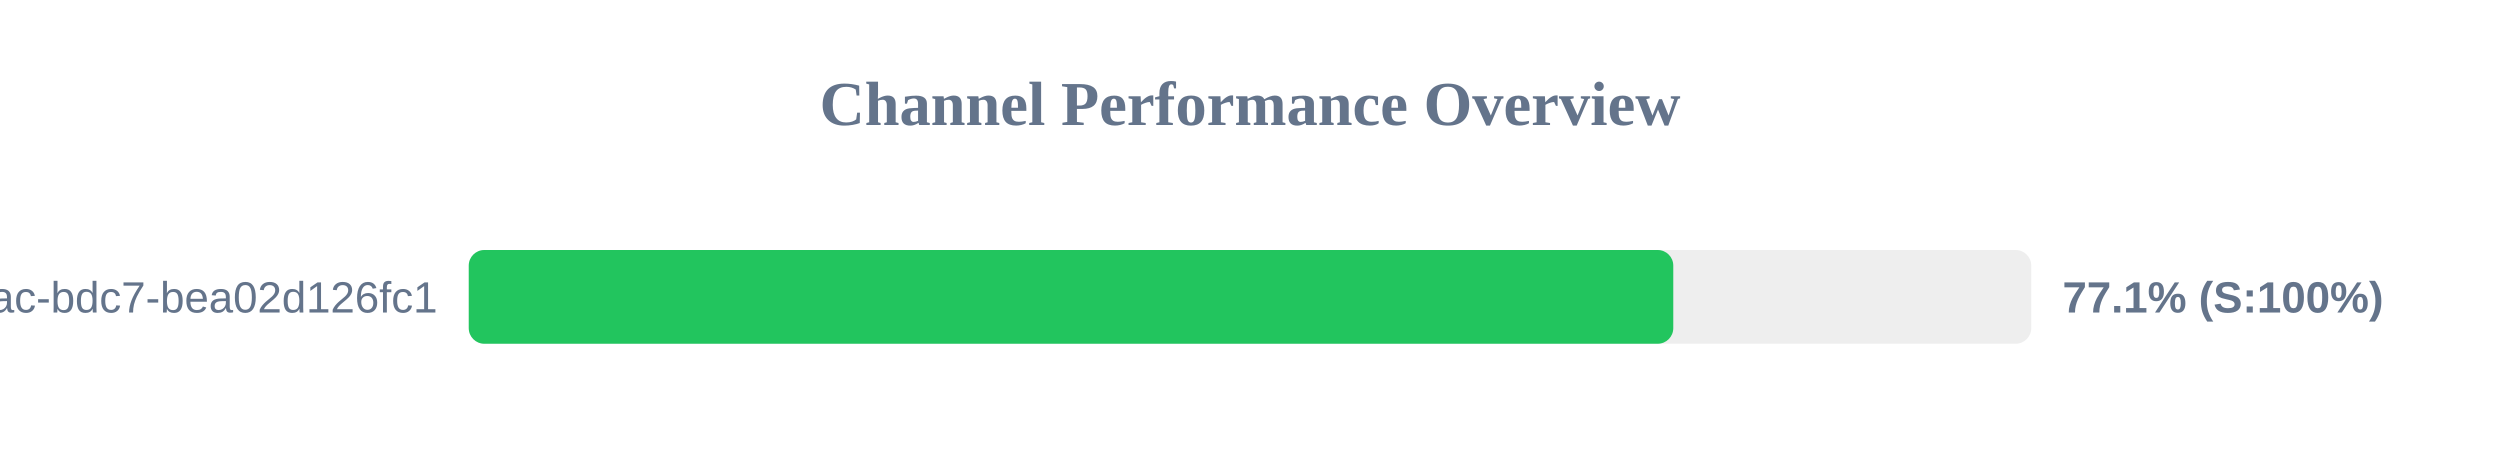
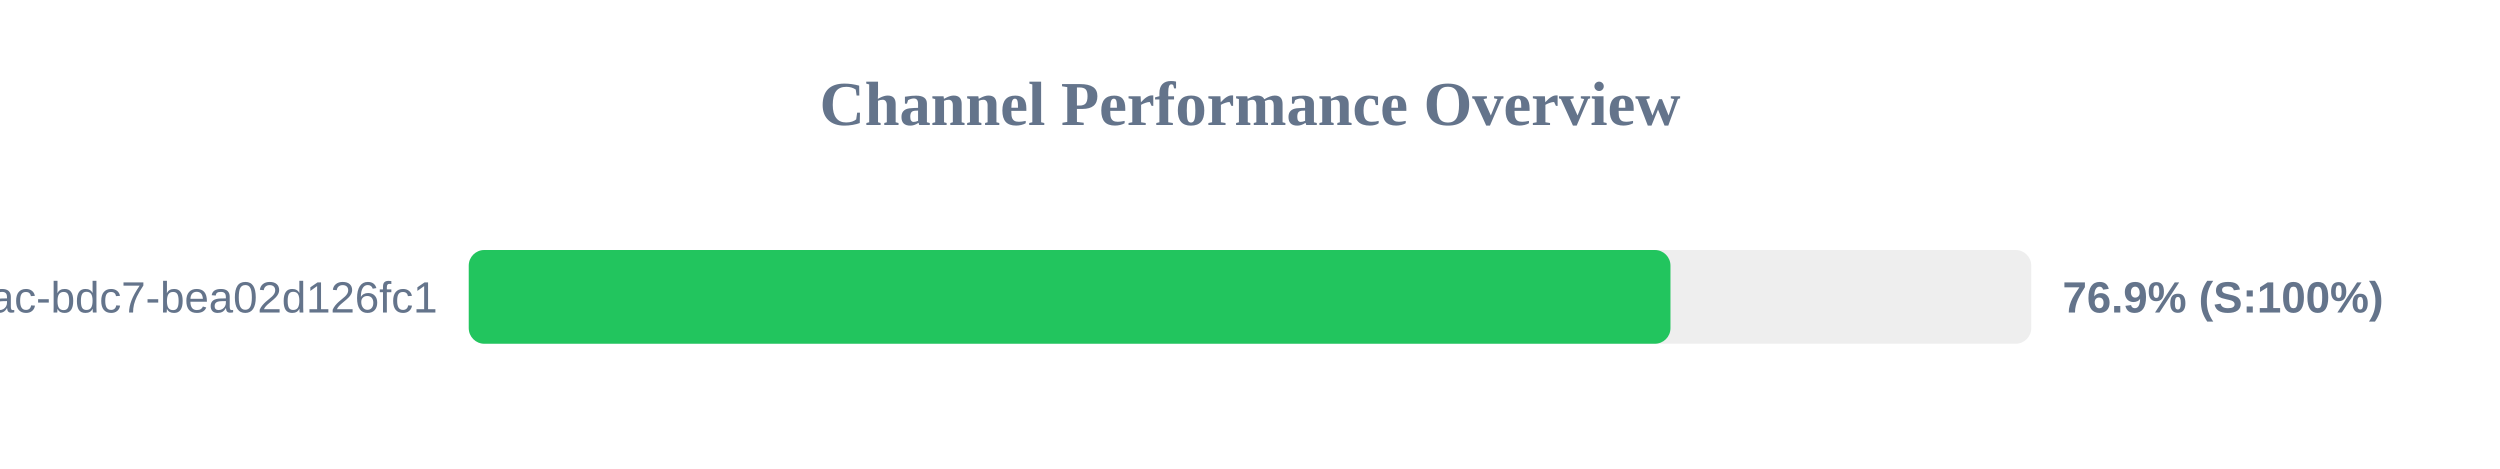
<svg xmlns="http://www.w3.org/2000/svg" width="800" height="150" version="1.1">
  <style>
        .row { font: 14px Arial; fill: #64748b; }
        .score { font: bold 14px Arial; fill: #64748b; }
    </style>
  <text x="400" y="40" text-anchor="middle" font-size="20px" font-weight="bold" fill="#64748b">Channel Performance Overview</text>
  <rect x="150" y="80" width="500" height="30" fill="#eee" rx="5" />
-   <rect x="150" y="80" width="385.45" height="30" fill="#22c55e" rx="5" />
+   <rect x="150" y="80" width="384.55" height="30" fill="#22c55e" rx="5" />
  <text x="140" y="100" text-anchor="end" class="row">?uuid=e31ad3e6-e341-42ac-bdc7-bea02d126fc1</text>
-   <text x="660" y="100" text-anchor="start" class="score">77.1% (S:100%)</text>
+   <text x="660" y="100" text-anchor="start" class="score">76.9% (S:100%)</text>
</svg>
